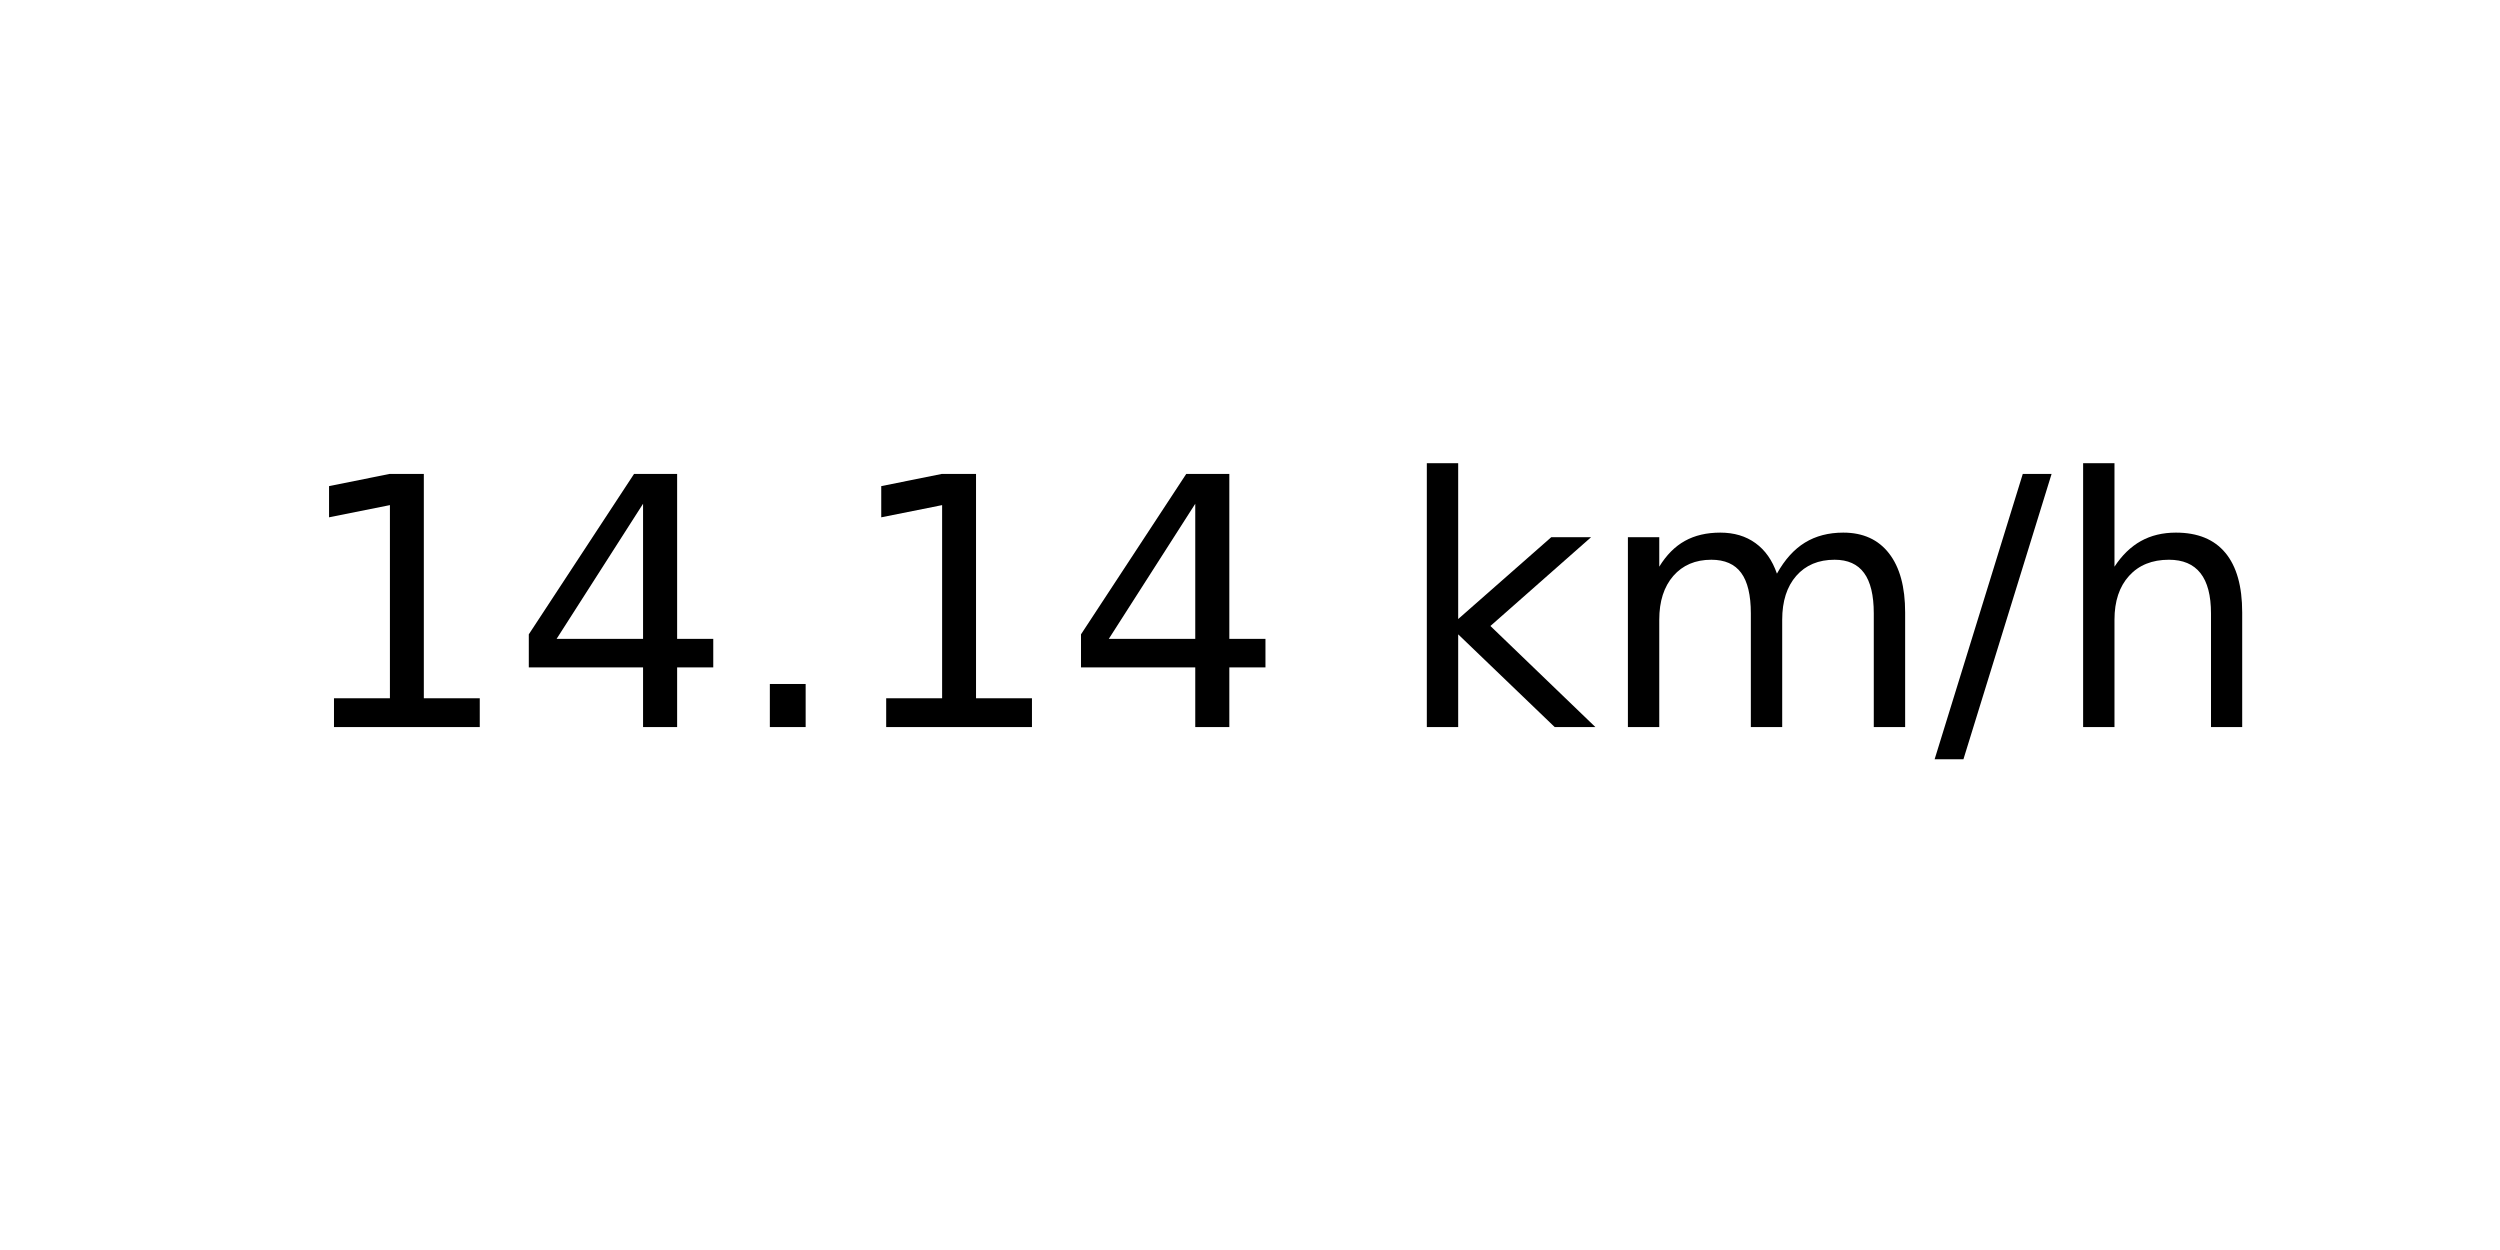
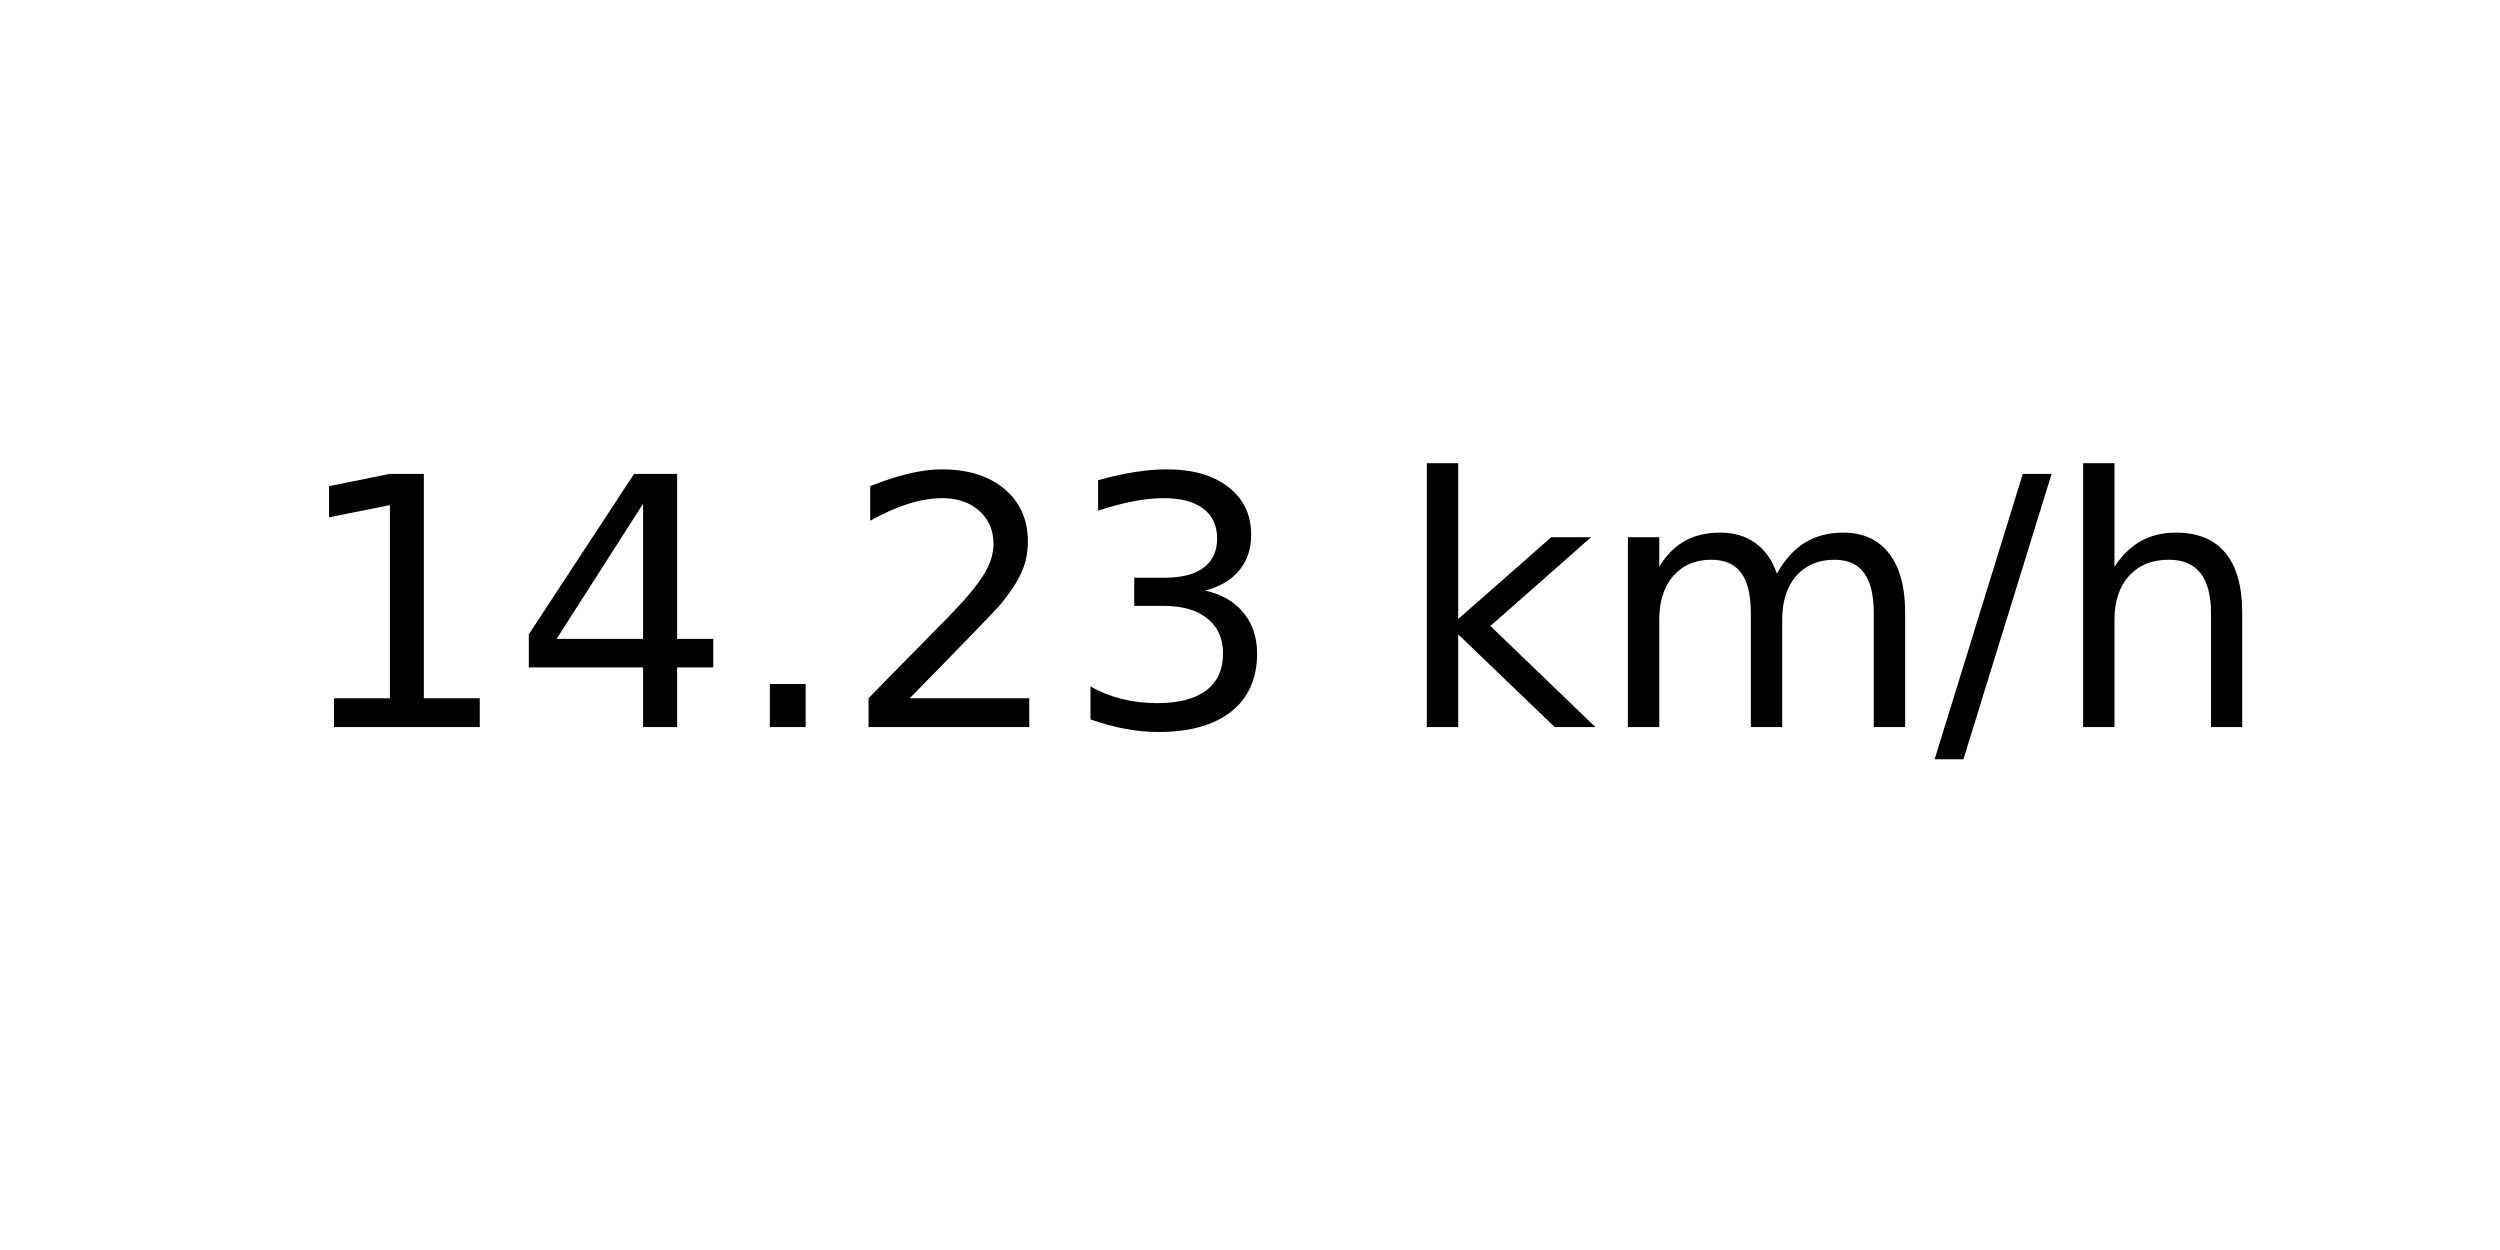
<svg xmlns="http://www.w3.org/2000/svg" xmlns:xlink="http://www.w3.org/1999/xlink" width="72pt" height="36pt" viewBox="0 0 72 36" version="1.1">
  <defs>
    <style type="text/css">*{stroke-linejoin: round; stroke-linecap: butt}</style>
  </defs>
  <g id="figure_1">
    <g id="axes_1">
      <g id="text_1">
        <g transform="translate(8.378125 20.93937) scale(0.1 -0.1)">
          <defs>
            <path id="DejaVuSans-31" d="M 794 531  L 1825 531  L 1825 4091  L 703 3866  L 703 4441  L 1819 4666  L 2450 4666  L 2450 531  L 3481 531  L 3481 0  L 794 0  L 794 531  z " transform="scale(0.015625)" />
            <path id="DejaVuSans-34" d="M 2419 4116  L 825 1625  L 2419 1625  L 2419 4116  z M 2253 4666  L 3047 4666  L 3047 1625  L 3713 1625  L 3713 1100  L 3047 1100  L 3047 0  L 2419 0  L 2419 1100  L 313 1100  L 313 1709  L 2253 4666  z " transform="scale(0.015625)" />
            <path id="DejaVuSans-2e" d="M 684 794  L 1344 794  L 1344 0  L 684 0  L 684 794  z " transform="scale(0.015625)" />
+             <path id="DejaVuSans-32" d="M 1228 531  L 3431 531  L 3431 0  L 469 0  L 469 531  Q 828 903 1448 1529  Q 2069 2156 2228 2338  Q 2531 2678 2651 2914  Q 2772 3150 2772 3378  Q 2772 3750 2511 3984  Q 2250 4219 1831 4219  Q 1534 4219 1204 4116  Q 875 4013 500 3803  L 500 4441  Q 881 4594 1212 4672  Q 1544 4750 1819 4750  Q 2544 4750 2975 4387  Q 3406 4025 3406 3419  Q 3406 3131 3298 2873  Q 3191 2616 2906 2266  Q 2828 2175 2409 1742  Q 1991 1309 1228 531  z " transform="scale(0.015625)" />
+             <path id="DejaVuSans-33" d="M 2597 2516  Q 3050 2419 3304 2112  Q 3559 1806 3559 1356  Q 3559 666 3084 287  Q 2609 -91 1734 -91  Q 1441 -91 1130 -33  Q 819 25 488 141  L 488 750  Q 750 597 1062 519  Q 1375 441 1716 441  Q 2309 441 2620 675  Q 2931 909 2931 1356  Q 2931 1769 2642 2001  Q 2353 2234 1838 2234  L 1294 2234  L 1294 2753  L 1863 2753  Q 2328 2753 2575 2939  Q 2822 3125 2822 3475  Q 2822 3834 2567 4026  Q 2313 4219 1838 4219  Q 1578 4219 1281 4162  Q 984 4106 628 3988  L 628 4550  Q 988 4650 1302 4700  Q 1616 4750 1894 4750  Q 2613 4750 3031 4423  Q 3450 4097 3450 3541  Q 3450 3153 3228 2886  Q 3006 2619 2597 2516  z " transform="scale(0.015625)" />
            <path id="DejaVuSans-20" transform="scale(0.015625)" />
            <path id="DejaVuSans-6b" d="M 581 4863  L 1159 4863  L 1159 1991  L 2875 3500  L 3609 3500  L 1753 1863  L 3688 0  L 2938 0  L 1159 1709  L 1159 0  L 581 0  L 581 4863  z " transform="scale(0.015625)" />
            <path id="DejaVuSans-6d" d="M 3328 2828  Q 3544 3216 3844 3400  Q 4144 3584 4550 3584  Q 5097 3584 5394 3201  Q 5691 2819 5691 2113  L 5691 0  L 5113 0  L 5113 2094  Q 5113 2597 4934 2840  Q 4756 3084 4391 3084  Q 3944 3084 3684 2787  Q 3425 2491 3425 1978  L 3425 0  L 2847 0  L 2847 2094  Q 2847 2600 2669 2842  Q 2491 3084 2119 3084  Q 1678 3084 1418 2786  Q 1159 2488 1159 1978  L 1159 0  L 581 0  L 581 3500  L 1159 3500  L 1159 2956  Q 1356 3278 1631 3431  Q 1906 3584 2284 3584  Q 2666 3584 2933 3390  Q 3200 3197 3328 2828  z " transform="scale(0.015625)" />
            <path id="DejaVuSans-2f" d="M 1625 4666  L 2156 4666  L 531 -594  L 0 -594  L 1625 4666  z " transform="scale(0.015625)" />
            <path id="DejaVuSans-68" d="M 3513 2113  L 3513 0  L 2938 0  L 2938 2094  Q 2938 2591 2744 2837  Q 2550 3084 2163 3084  Q 1697 3084 1428 2787  Q 1159 2491 1159 1978  L 1159 0  L 581 0  L 581 4863  L 1159 4863  L 1159 2956  Q 1366 3272 1645 3428  Q 1925 3584 2291 3584  Q 2894 3584 3203 3211  Q 3513 2838 3513 2113  z " transform="scale(0.015625)" />
          </defs>
          <use xlink:href="#DejaVuSans-31" />
          <use xlink:href="#DejaVuSans-34" x="63.623" />
          <use xlink:href="#DejaVuSans-2e" x="127.246" />
-           <use xlink:href="#DejaVuSans-31" x="159.033" />
-           <use xlink:href="#DejaVuSans-34" x="222.656" />
+           <use xlink:href="#DejaVuSans-32" x="159.033" />
+           <use xlink:href="#DejaVuSans-33" x="222.656" />
          <use xlink:href="#DejaVuSans-20" x="286.279" />
          <use xlink:href="#DejaVuSans-6b" x="318.066" />
          <use xlink:href="#DejaVuSans-6d" x="375.977" />
          <use xlink:href="#DejaVuSans-2f" x="473.389" />
          <use xlink:href="#DejaVuSans-68" x="507.08" />
        </g>
      </g>
    </g>
  </g>
</svg>
